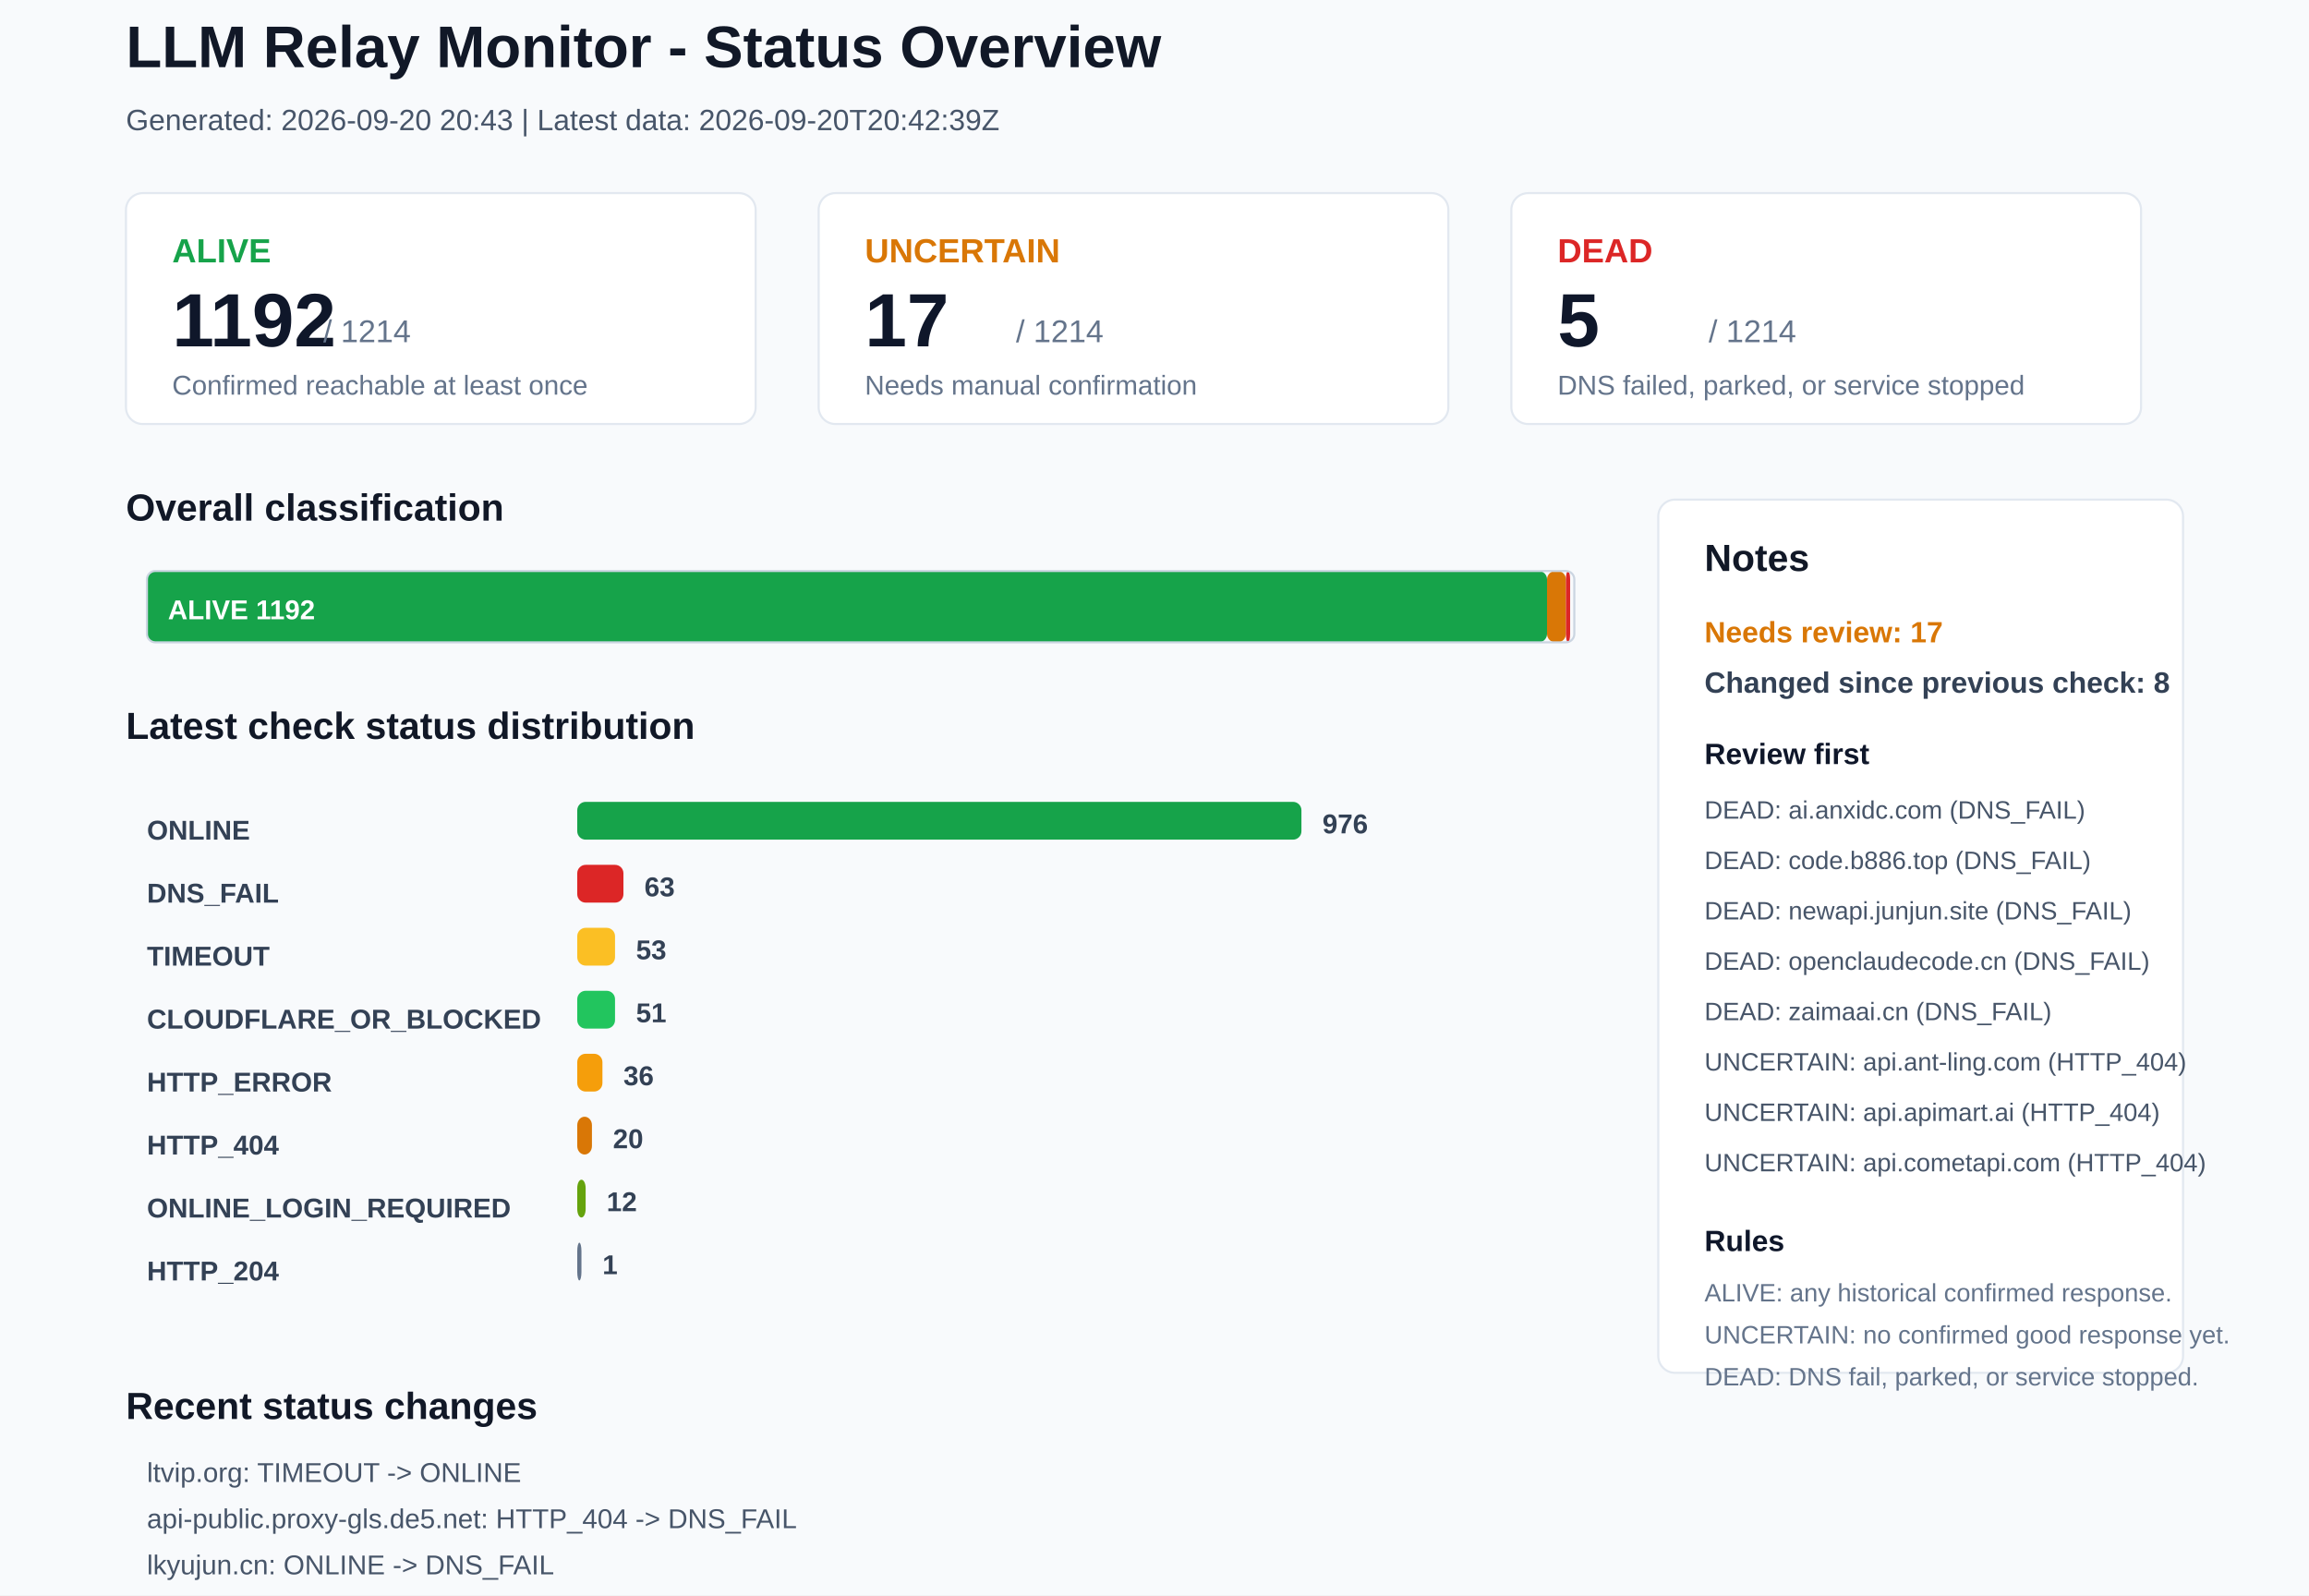
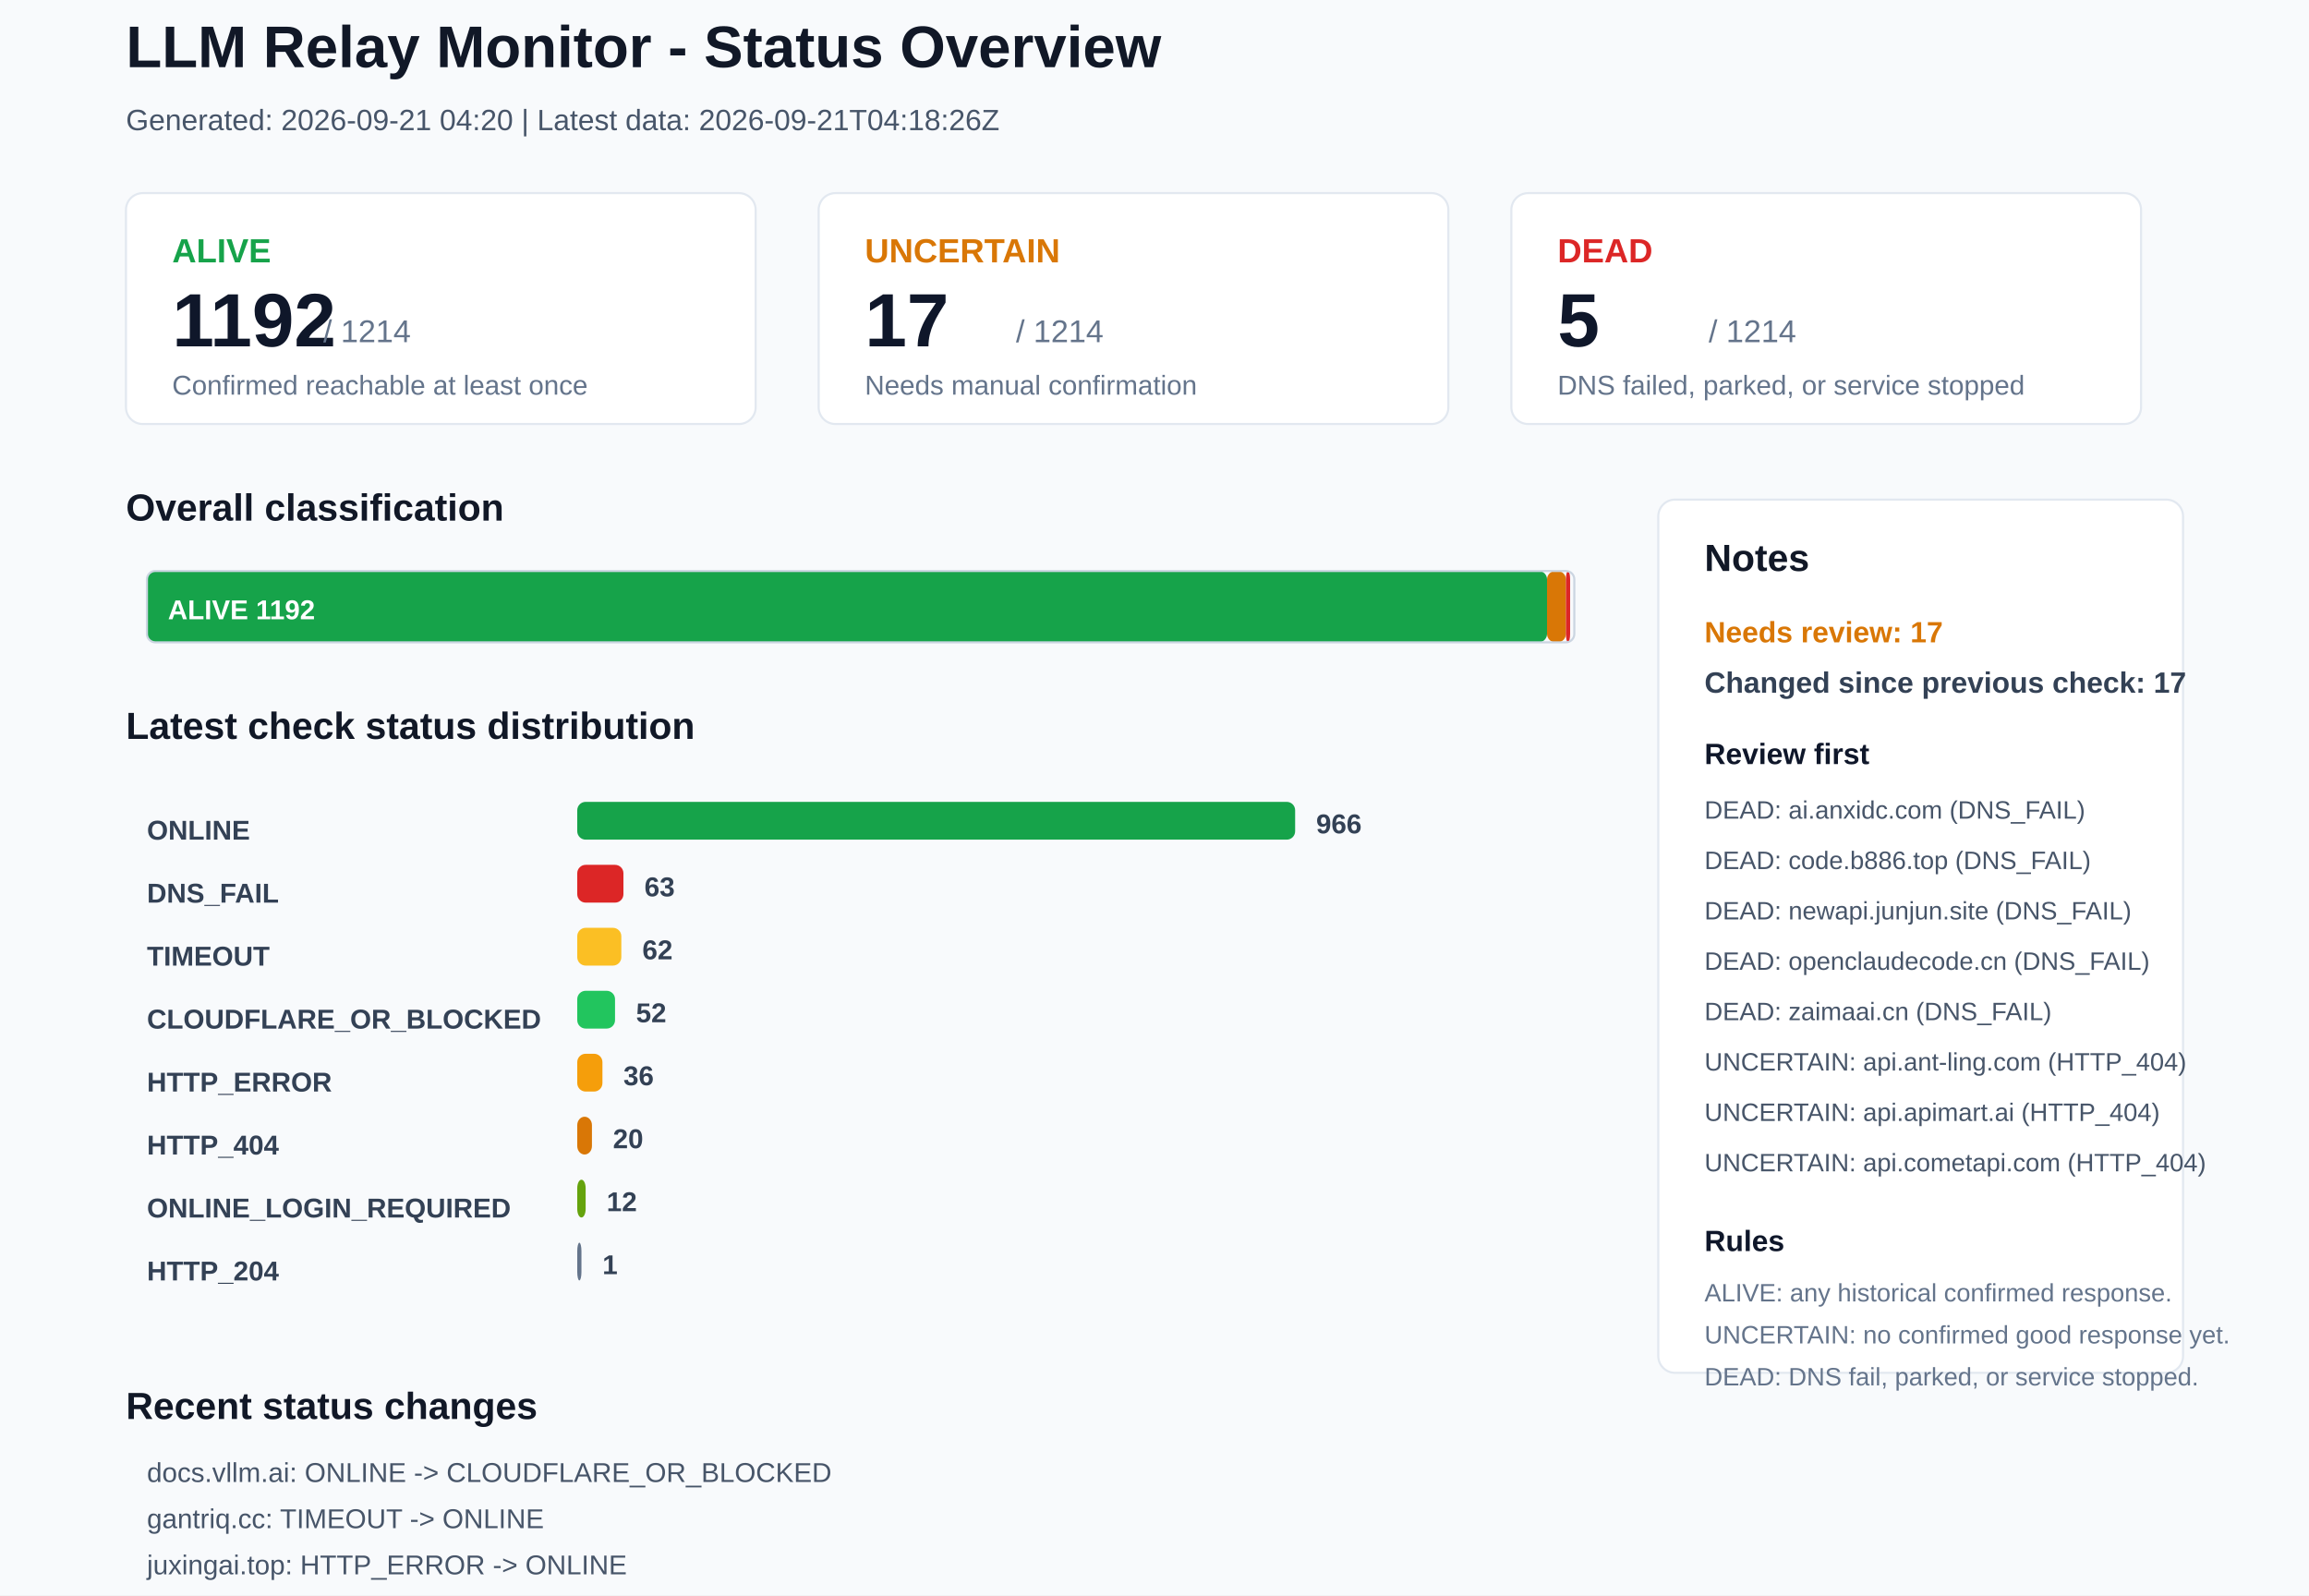
<svg xmlns="http://www.w3.org/2000/svg" width="1100" height="760" viewBox="0 0 1100 760">
  <rect x="0" y="0" width="1100" height="760" rx="0" fill="#F8FAFC" stroke="none" />
  <text x="60" y="32" font-family="Arial, sans-serif" font-size="28" font-weight="700" fill="#111827">LLM Relay Monitor - Status Overview</text>
-   <text x="60" y="62" font-family="Arial, sans-serif" font-size="14" font-weight="400" fill="#475569">Generated: 2026-09-20 20:43 | Latest data: 2026-09-20T20:42:39Z</text>
+   <text x="60" y="62" font-family="Arial, sans-serif" font-size="14" font-weight="400" fill="#475569">Generated: 2026-09-21 04:20 | Latest data: 2026-09-21T04:18:26Z</text>
  <rect x="60" y="92" width="300" height="110" rx="8" fill="#FFFFFF" stroke="#E2E8F0" />
  <text x="82" y="125" font-family="Arial, sans-serif" font-size="16" font-weight="700" fill="#16A34A">ALIVE</text>
  <text x="82" y="165" font-family="Arial, sans-serif" font-size="36" font-weight="700" fill="#0F172A">1192</text>
  <text x="154" y="163" font-family="Arial, sans-serif" font-size="15" font-weight="400" fill="#64748B">/ 1214</text>
  <text x="82" y="188" font-family="Arial, sans-serif" font-size="13" font-weight="400" fill="#64748B">Confirmed reachable at least once</text>
  <rect x="390" y="92" width="300" height="110" rx="8" fill="#FFFFFF" stroke="#E2E8F0" />
  <text x="412" y="125" font-family="Arial, sans-serif" font-size="16" font-weight="700" fill="#D97706">UNCERTAIN</text>
  <text x="412" y="165" font-family="Arial, sans-serif" font-size="36" font-weight="700" fill="#0F172A">17</text>
  <text x="484" y="163" font-family="Arial, sans-serif" font-size="15" font-weight="400" fill="#64748B">/ 1214</text>
  <text x="412" y="188" font-family="Arial, sans-serif" font-size="13" font-weight="400" fill="#64748B">Needs manual confirmation</text>
  <rect x="720" y="92" width="300" height="110" rx="8" fill="#FFFFFF" stroke="#E2E8F0" />
  <text x="742" y="125" font-family="Arial, sans-serif" font-size="16" font-weight="700" fill="#DC2626">DEAD</text>
  <text x="742" y="165" font-family="Arial, sans-serif" font-size="36" font-weight="700" fill="#0F172A">5</text>
  <text x="814" y="163" font-family="Arial, sans-serif" font-size="15" font-weight="400" fill="#64748B">/ 1214</text>
  <text x="742" y="188" font-family="Arial, sans-serif" font-size="13" font-weight="400" fill="#64748B">DNS failed, parked, or service stopped</text>
  <text x="60" y="248" font-family="Arial, sans-serif" font-size="18" font-weight="700" fill="#111827">Overall classification</text>
  <rect x="70" y="272" width="667" height="34" rx="4" fill="#16A34A" stroke="none" />
  <text x="80" y="295" font-family="Arial, sans-serif" font-size="13" font-weight="700" fill="#FFFFFF">ALIVE 1192</text>
  <rect x="737" y="272" width="9" height="34" rx="4" fill="#D97706" stroke="none" />
  <rect x="746" y="272" width="2" height="34" rx="4" fill="#DC2626" stroke="none" />
  <rect x="70" y="272" width="680" height="34" rx="4" fill="none" stroke="#CBD5E1" />
  <text x="60" y="352" font-family="Arial, sans-serif" font-size="18" font-weight="700" fill="#111827">Latest check status distribution</text>
  <text x="70" y="400" font-family="Arial, sans-serif" font-size="13" font-weight="700" fill="#334155">ONLINE</text>
-   <rect x="275" y="382" width="345" height="18" rx="4" fill="#16A34A" stroke="none" />
-   <text x="630" y="397" font-family="Arial, sans-serif" font-size="13" font-weight="700" fill="#334155">976</text>
+   <rect x="275" y="382" width="342" height="18" rx="4" fill="#16A34A" stroke="none" />
+   <text x="627" y="397" font-family="Arial, sans-serif" font-size="13" font-weight="700" fill="#334155">966</text>
  <text x="70" y="430" font-family="Arial, sans-serif" font-size="13" font-weight="700" fill="#334155">DNS_FAIL</text>
  <rect x="275" y="412" width="22" height="18" rx="4" fill="#DC2626" stroke="none" />
  <text x="307" y="427" font-family="Arial, sans-serif" font-size="13" font-weight="700" fill="#334155">63</text>
  <text x="70" y="460" font-family="Arial, sans-serif" font-size="13" font-weight="700" fill="#334155">TIMEOUT</text>
-   <rect x="275" y="442" width="18" height="18" rx="4" fill="#FBBF24" stroke="none" />
-   <text x="303" y="457" font-family="Arial, sans-serif" font-size="13" font-weight="700" fill="#334155">53</text>
+   <rect x="275" y="442" width="21" height="18" rx="4" fill="#FBBF24" stroke="none" />
+   <text x="306" y="457" font-family="Arial, sans-serif" font-size="13" font-weight="700" fill="#334155">62</text>
  <text x="70" y="490" font-family="Arial, sans-serif" font-size="13" font-weight="700" fill="#334155">CLOUDFLARE_OR_BLOCKED</text>
  <rect x="275" y="472" width="18" height="18" rx="4" fill="#22C55E" stroke="none" />
-   <text x="303" y="487" font-family="Arial, sans-serif" font-size="13" font-weight="700" fill="#334155">51</text>
+   <text x="303" y="487" font-family="Arial, sans-serif" font-size="13" font-weight="700" fill="#334155">52</text>
  <text x="70" y="520" font-family="Arial, sans-serif" font-size="13" font-weight="700" fill="#334155">HTTP_ERROR</text>
  <rect x="275" y="502" width="12" height="18" rx="4" fill="#F59E0B" stroke="none" />
  <text x="297" y="517" font-family="Arial, sans-serif" font-size="13" font-weight="700" fill="#334155">36</text>
  <text x="70" y="550" font-family="Arial, sans-serif" font-size="13" font-weight="700" fill="#334155">HTTP_404</text>
  <rect x="275" y="532" width="7" height="18" rx="4" fill="#D97706" stroke="none" />
  <text x="292" y="547" font-family="Arial, sans-serif" font-size="13" font-weight="700" fill="#334155">20</text>
  <text x="70" y="580" font-family="Arial, sans-serif" font-size="13" font-weight="700" fill="#334155">ONLINE_LOGIN_REQUIRED</text>
  <rect x="275" y="562" width="4" height="18" rx="4" fill="#65A30D" stroke="none" />
  <text x="289" y="577" font-family="Arial, sans-serif" font-size="13" font-weight="700" fill="#334155">12</text>
  <text x="70" y="610" font-family="Arial, sans-serif" font-size="13" font-weight="700" fill="#334155">HTTP_204</text>
  <rect x="275" y="592" width="2" height="18" rx="4" fill="#64748B" stroke="none" />
  <text x="287" y="607" font-family="Arial, sans-serif" font-size="13" font-weight="700" fill="#334155">1</text>
  <rect x="790" y="238" width="250" height="416" rx="8" fill="#FFFFFF" stroke="#E2E8F0" />
  <text x="812" y="272" font-family="Arial, sans-serif" font-size="18" font-weight="700" fill="#111827">Notes</text>
  <text x="812" y="306" font-family="Arial, sans-serif" font-size="14" font-weight="700" fill="#D97706">Needs review: 17</text>
-   <text x="812" y="330" font-family="Arial, sans-serif" font-size="14" font-weight="700" fill="#334155">Changed since previous check: 8</text>
+   <text x="812" y="330" font-family="Arial, sans-serif" font-size="14" font-weight="700" fill="#334155">Changed since previous check: 17</text>
  <text x="812" y="364" font-family="Arial, sans-serif" font-size="14" font-weight="700" fill="#0F172A">Review first</text>
  <text x="812" y="390" font-family="Arial, sans-serif" font-size="12" font-weight="400" fill="#475569">DEAD: ai.anxidc.com (DNS_FAIL)</text>
  <text x="812" y="414" font-family="Arial, sans-serif" font-size="12" font-weight="400" fill="#475569">DEAD: code.b886.top (DNS_FAIL)</text>
  <text x="812" y="438" font-family="Arial, sans-serif" font-size="12" font-weight="400" fill="#475569">DEAD: newapi.junjun.site (DNS_FAIL)</text>
  <text x="812" y="462" font-family="Arial, sans-serif" font-size="12" font-weight="400" fill="#475569">DEAD: openclaudecode.cn (DNS_FAIL)</text>
  <text x="812" y="486" font-family="Arial, sans-serif" font-size="12" font-weight="400" fill="#475569">DEAD: zaimaai.cn (DNS_FAIL)</text>
  <text x="812" y="510" font-family="Arial, sans-serif" font-size="12" font-weight="400" fill="#475569">UNCERTAIN: api.ant-ling.com (HTTP_404)</text>
  <text x="812" y="534" font-family="Arial, sans-serif" font-size="12" font-weight="400" fill="#475569">UNCERTAIN: api.apimart.ai (HTTP_404)</text>
  <text x="812" y="558" font-family="Arial, sans-serif" font-size="12" font-weight="400" fill="#475569">UNCERTAIN: api.cometapi.com (HTTP_404)</text>
  <text x="812" y="596" font-family="Arial, sans-serif" font-size="14" font-weight="700" fill="#0F172A">Rules</text>
  <text x="812" y="620" font-family="Arial, sans-serif" font-size="12" font-weight="400" fill="#64748B">ALIVE: any historical confirmed response.</text>
  <text x="812" y="640" font-family="Arial, sans-serif" font-size="12" font-weight="400" fill="#64748B">UNCERTAIN: no confirmed good response yet.</text>
  <text x="812" y="660" font-family="Arial, sans-serif" font-size="12" font-weight="400" fill="#64748B">DEAD: DNS fail, parked, or service stopped.</text>
  <text x="60" y="676" font-family="Arial, sans-serif" font-size="18" font-weight="700" fill="#111827">Recent status changes</text>
-   <text x="70" y="706" font-family="Arial, sans-serif" font-size="13" font-weight="400" fill="#475569">ltvip.org: TIMEOUT -&gt; ONLINE</text>
-   <text x="70" y="728" font-family="Arial, sans-serif" font-size="13" font-weight="400" fill="#475569">api-public.proxy-gls.de5.net: HTTP_404 -&gt; DNS_FAIL</text>
-   <text x="70" y="750" font-family="Arial, sans-serif" font-size="13" font-weight="400" fill="#475569">lkyujun.cn: ONLINE -&gt; DNS_FAIL</text>
-   <text x="70" y="772" font-family="Arial, sans-serif" font-size="13" font-weight="400" fill="#475569">aigcly.top: TIMEOUT -&gt; HTTP_ERROR</text>
-   <text x="70" y="794" font-family="Arial, sans-serif" font-size="13" font-weight="400" fill="#475569">api.ant-ling.com: TIMEOUT -&gt; HTTP_404</text>
-   <text x="70" y="816" font-family="Arial, sans-serif" font-size="13" font-weight="400" fill="#475569">api.cnlion.qzz.io: TIMEOUT -&gt; HTTP_ERROR</text>
+   <text x="70" y="706" font-family="Arial, sans-serif" font-size="13" font-weight="400" fill="#475569">docs.vllm.ai: ONLINE -&gt; CLOUDFLARE_OR_BLOCKED</text>
+   <text x="70" y="728" font-family="Arial, sans-serif" font-size="13" font-weight="400" fill="#475569">gantriq.cc: TIMEOUT -&gt; ONLINE</text>
+   <text x="70" y="750" font-family="Arial, sans-serif" font-size="13" font-weight="400" fill="#475569">juxingai.top: HTTP_ERROR -&gt; ONLINE</text>
+   <text x="70" y="772" font-family="Arial, sans-serif" font-size="13" font-weight="400" fill="#475569">token.mg: TIMEOUT -&gt; ONLINE</text>
+   <text x="70" y="794" font-family="Arial, sans-serif" font-size="13" font-weight="400" fill="#475569">ai.xlyun.pro: ONLINE -&gt; TIMEOUT</text>
+   <text x="70" y="816" font-family="Arial, sans-serif" font-size="13" font-weight="400" fill="#475569">api.ainstant.pro: ONLINE -&gt; TIMEOUT</text>
</svg>
